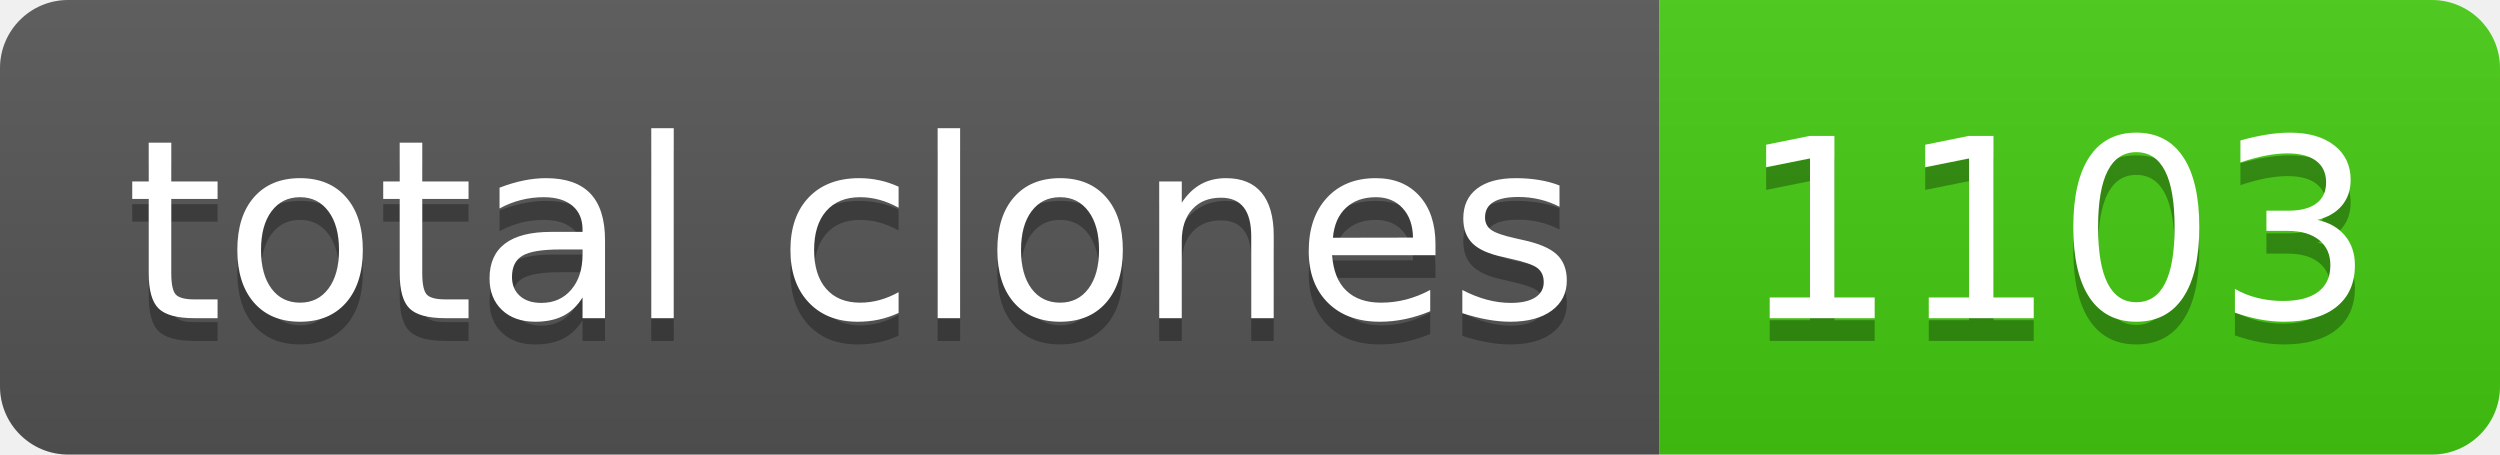
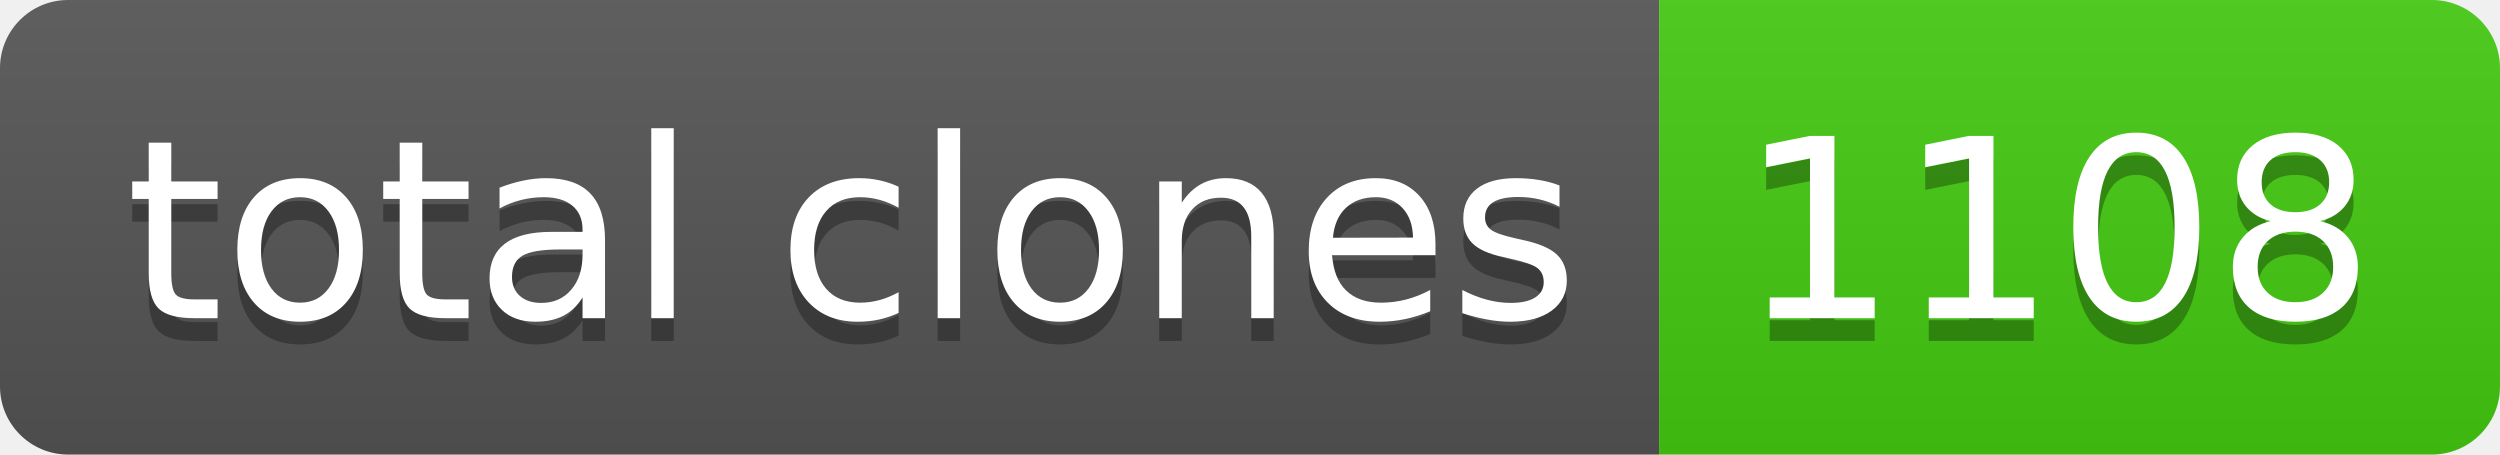
- <svg xmlns="http://www.w3.org/2000/svg" width="110" height="20" role="img" aria-label="total clones: 1103">
+ <svg xmlns="http://www.w3.org/2000/svg" width="110" height="20" role="img" aria-label="total clones: 1108">
  <linearGradient id="s" x2="0" y2="100%">
    <stop offset="0" stop-color="#bbb" stop-opacity=".1" />
    <stop offset="1" stop-opacity=".1" />
  </linearGradient>
  <clipPath id="r">
    <rect width="110" height="20" rx="3" fill="#fff" />
  </clipPath>
  <g clip-path="url(#r)">
    <rect width="73" height="20" fill="#555" />
    <rect x="73" width="37" height="20" fill="#4c1" />
    <rect width="110" height="20" fill="url(#s)" />
  </g>
  <g fill="#fff" text-anchor="middle" font-family="Verdana,Geneva,DejaVu Sans,sans-serif" text-rendering="geometricPrecision" font-size="110">
    <text aria-hidden="true" x="375" y="150" fill="#010101" fill-opacity=".3" transform="scale(.1)" textLength="630">total clones</text>
    <text x="375" y="140" transform="scale(.1)" fill="#fff" textLength="630">total clones</text>
-     <text aria-hidden="true" x="905" y="150" fill="#010101" fill-opacity=".3" transform="scale(.1)" textLength="270">1103</text>
-     <text x="905" y="140" transform="scale(.1)" fill="#fff" textLength="270">1103</text>
+     <text aria-hidden="true" x="905" y="150" fill="#010101" fill-opacity=".3" transform="scale(.1)" textLength="270">1108</text>
+     <text x="905" y="140" transform="scale(.1)" fill="#fff" textLength="270">1108</text>
  </g>
</svg>
